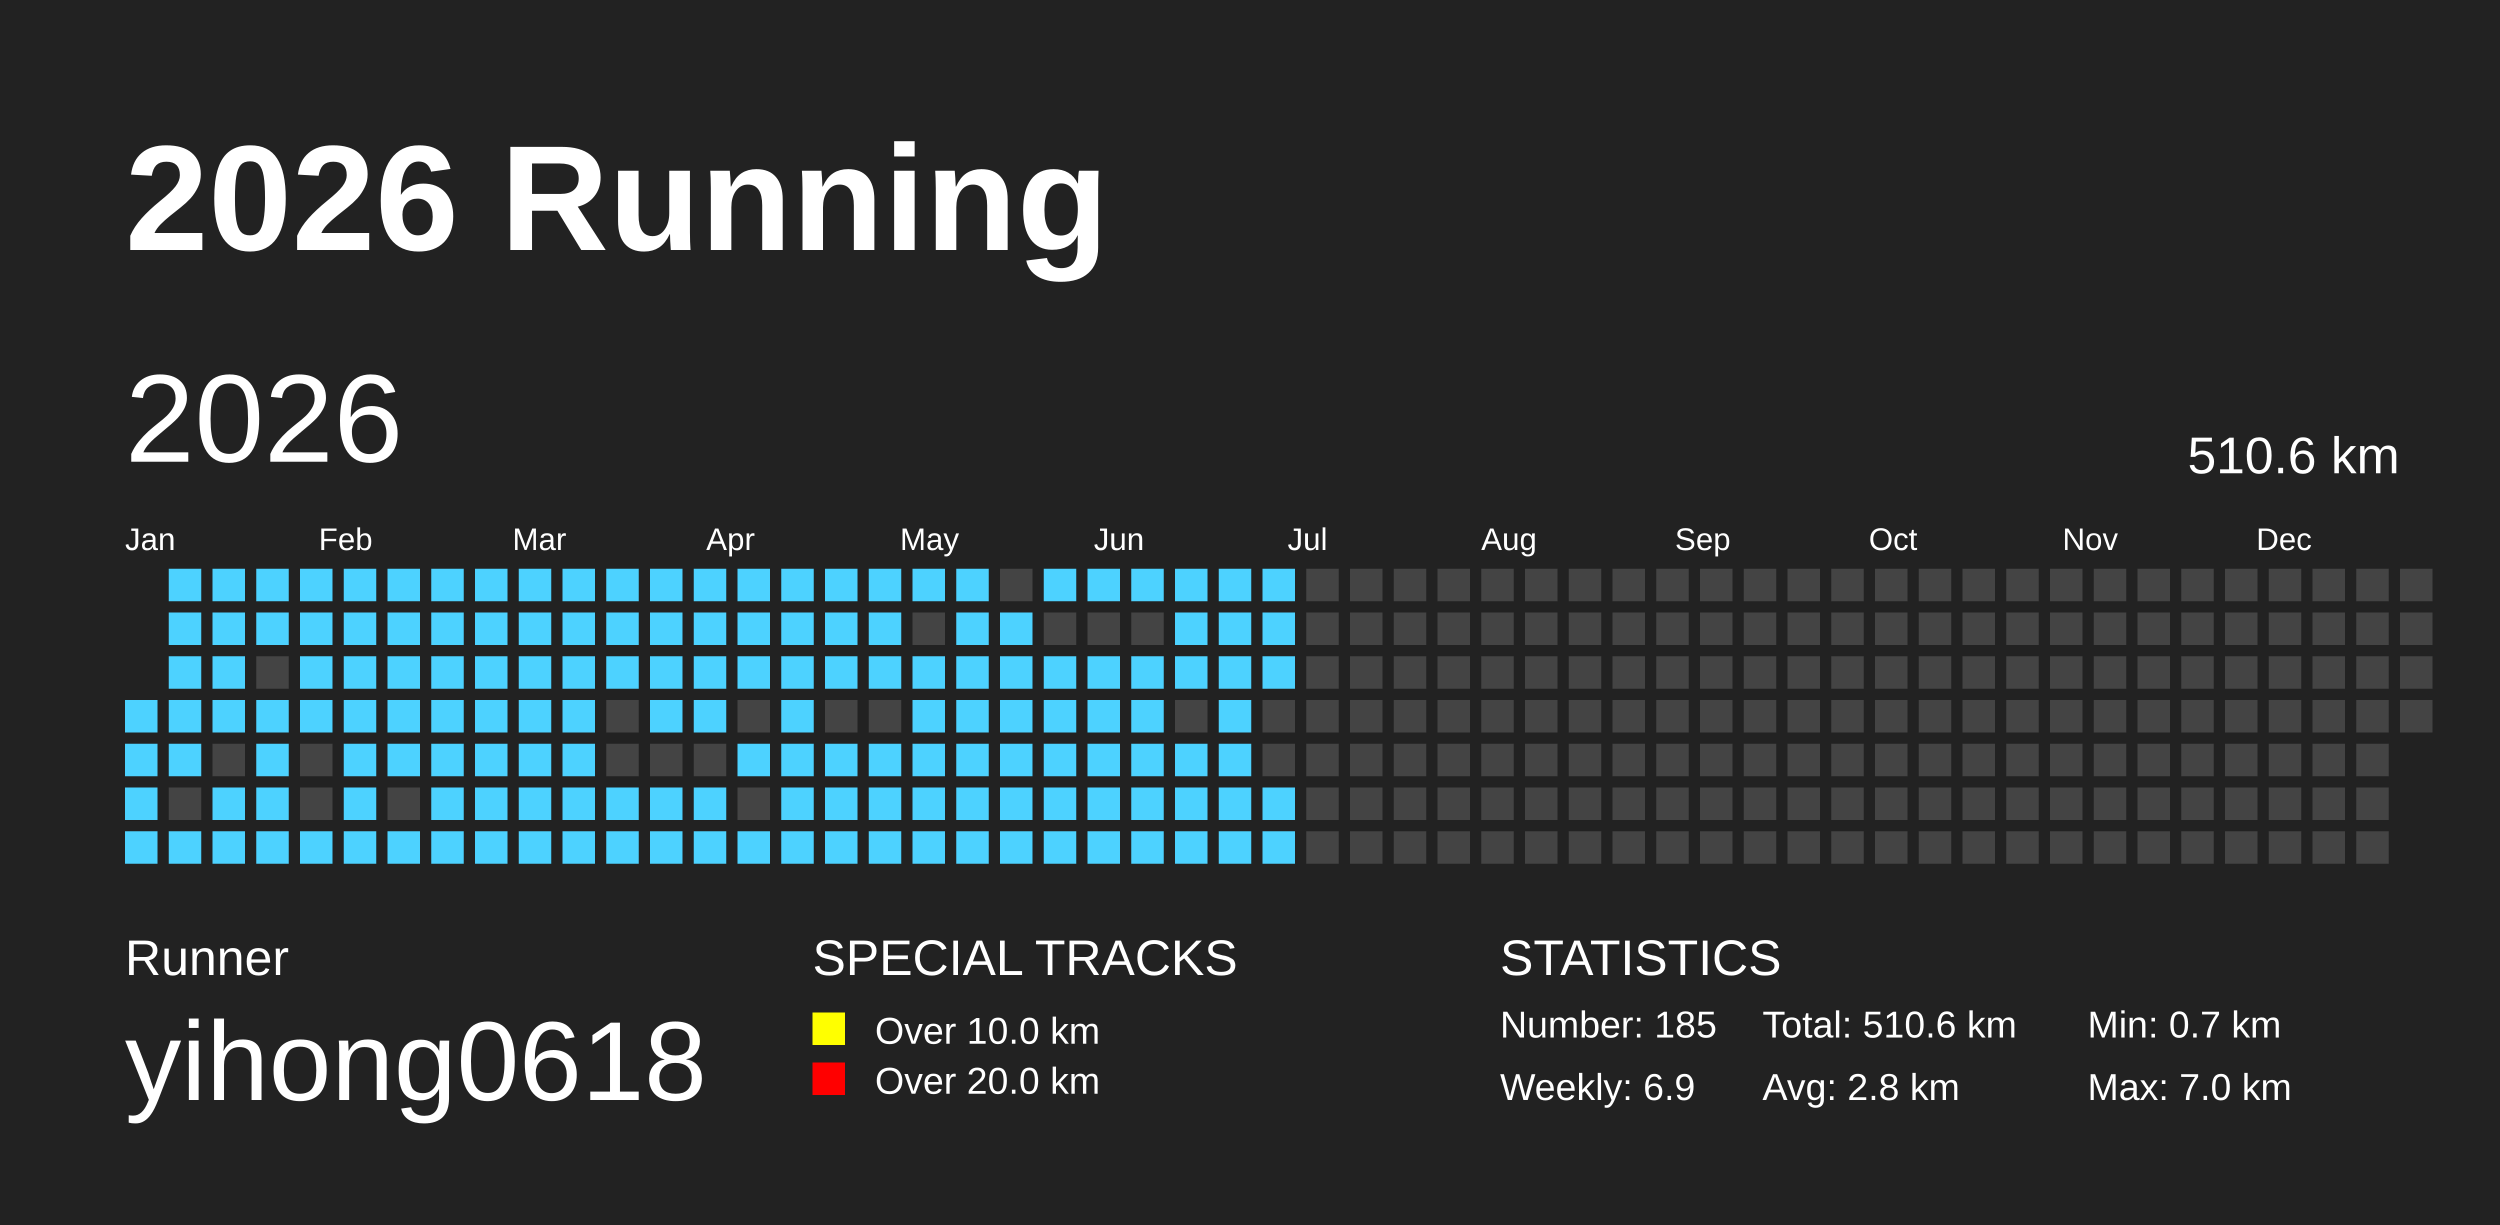
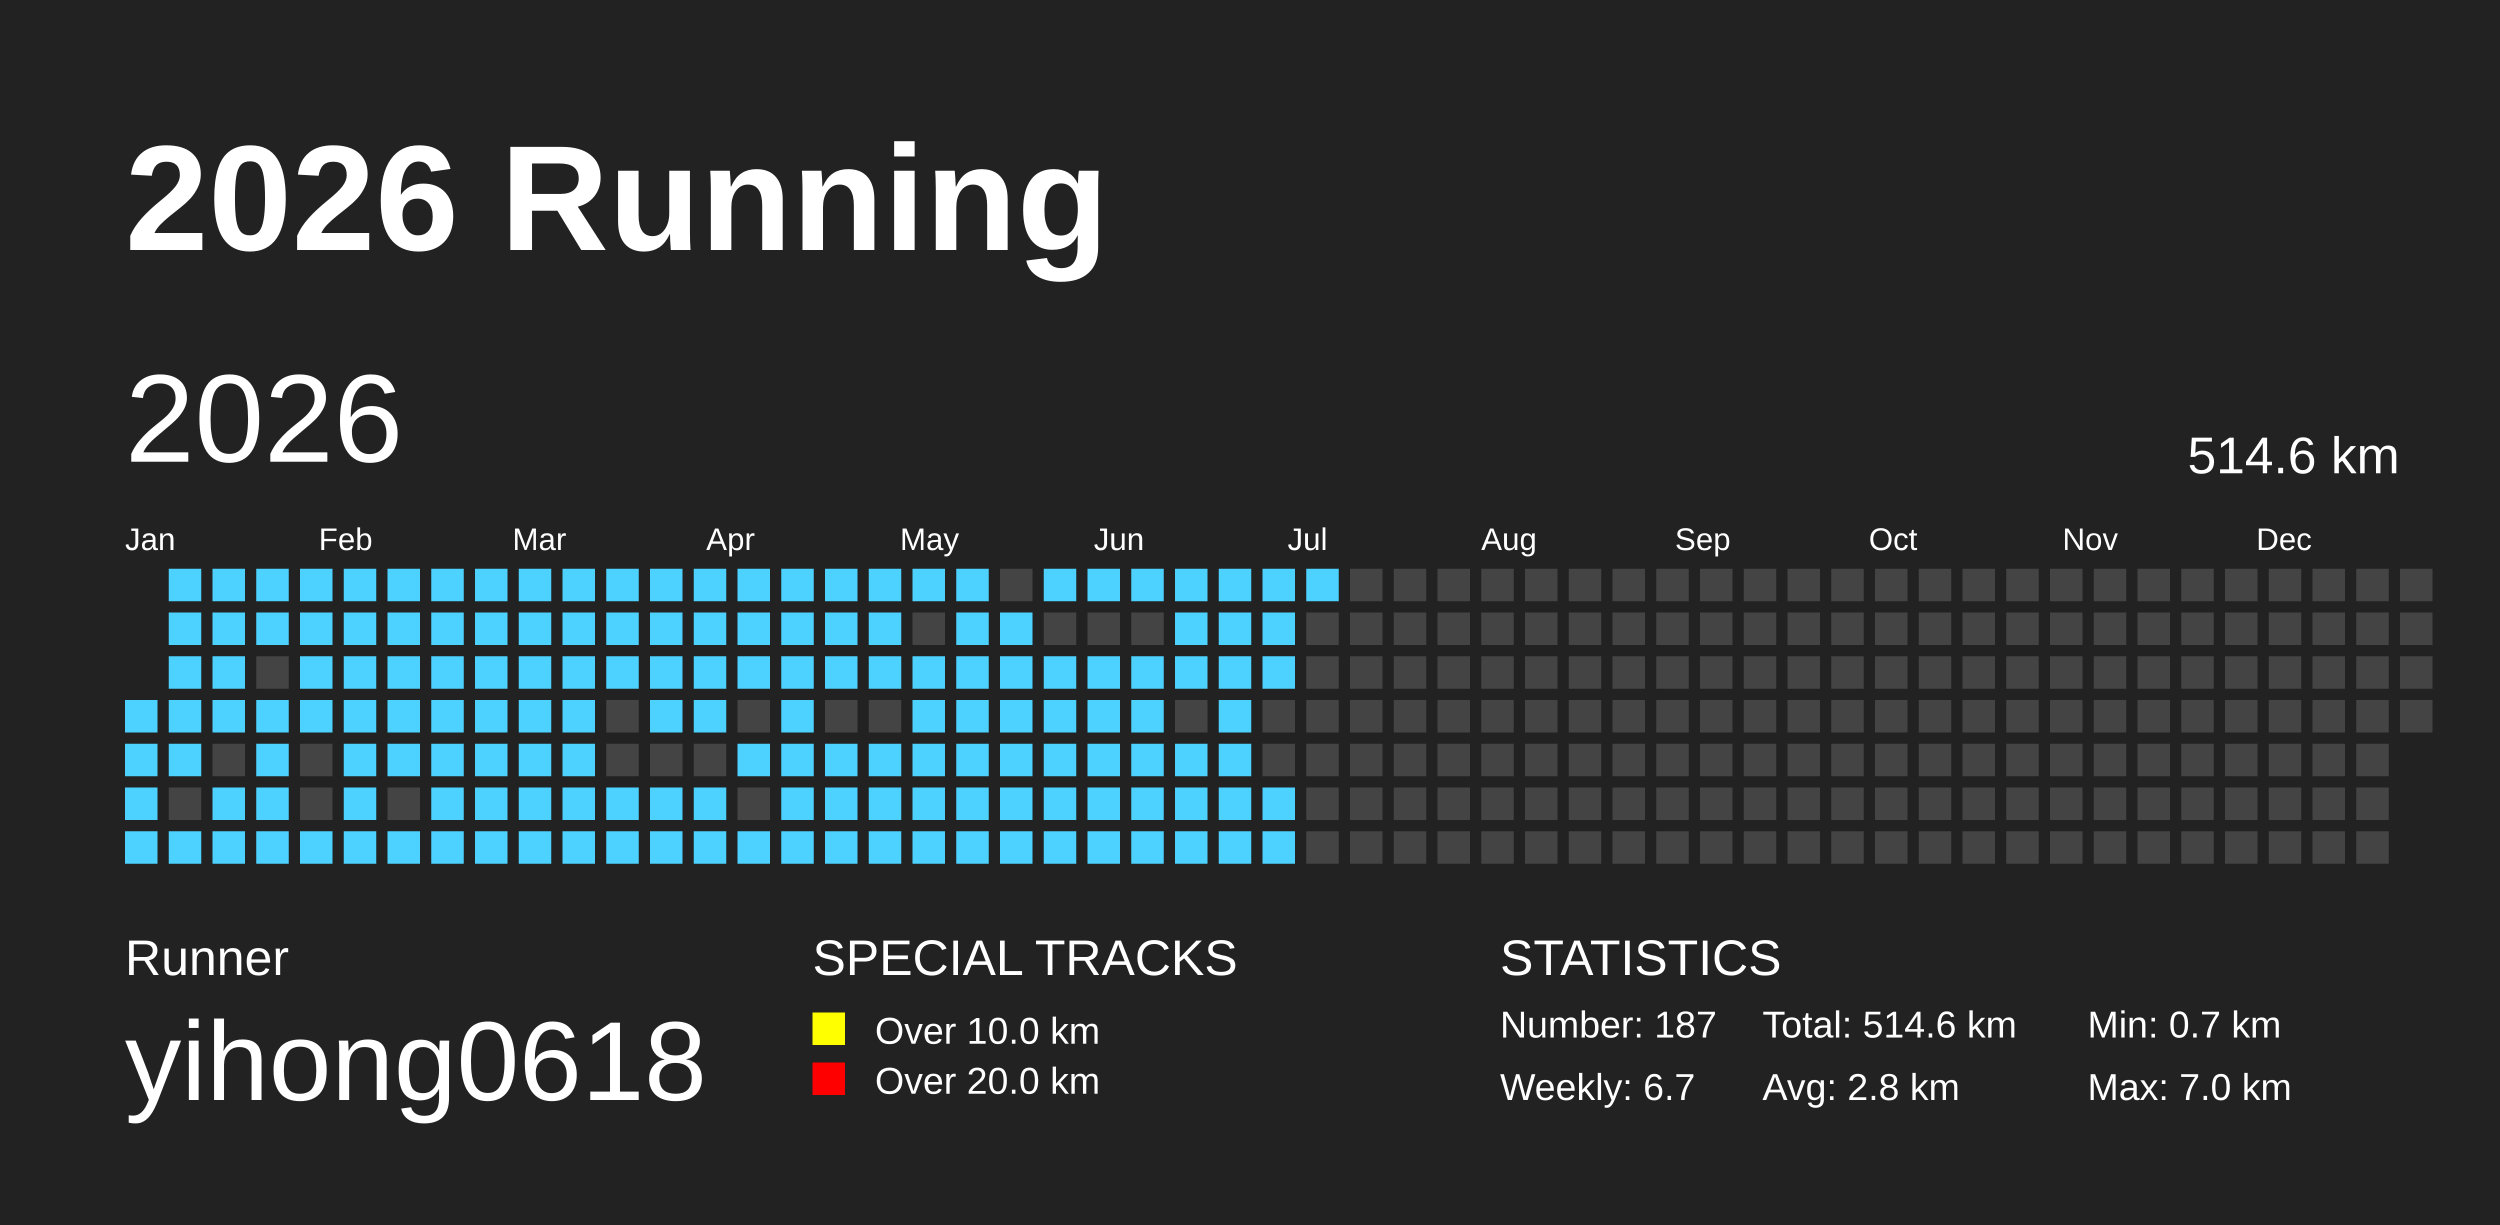
<svg xmlns="http://www.w3.org/2000/svg" baseProfile="full" height="98mm" version="1.1" viewBox="0,0,200,98" width="200mm">
  <defs />
  <rect fill="#222222" height="98" width="200" x="0" y="0" />
  <text fill="#FFFFFF" style="font-size:12px; font-family:Arial; font-weight:bold;" x="10" y="20">2026 Running</text>
  <text fill="#FFFFFF" style="font-size:4px; font-family:Arial" x="10" y="78">Runner</text>
  <text fill="#FFFFFF" style="font-size:9px; font-family:Arial" x="10" y="88">yihong0618</text>
  <text fill="#FFFFFF" style="font-size:4px; font-family:Arial" x="65" y="78">SPECIAL TRACKS</text>
  <rect fill="yellow" height="2.6" width="2.6" x="65" y="81" />
  <text fill="#FFFFFF" style="font-size:3px; font-family:Arial" x="70" y="83.5">Over 10.0 km</text>
  <rect fill="red" height="2.6" width="2.6" x="65" y="85" />
  <text fill="#FFFFFF" style="font-size:3px; font-family:Arial" x="70" y="87.5">Over 20.0 km</text>
  <text fill="#FFFFFF" style="font-size:4px; font-family:Arial" x="120" y="78">STATISTICS</text>
-   <text fill="#FFFFFF" style="font-size:3px; font-family:Arial" x="120" y="83">Number: 185</text>
-   <text fill="#FFFFFF" style="font-size:3px; font-family:Arial" x="120" y="88">Weekly: 6.9</text>
-   <text fill="#FFFFFF" style="font-size:3px; font-family:Arial" x="141" y="83">Total: 510.6 km</text>
+   <text fill="#FFFFFF" style="font-size:3px; font-family:Arial" x="120" y="83">Number: 187</text>
+   <text fill="#FFFFFF" style="font-size:3px; font-family:Arial" x="120" y="88">Weekly: 6.7</text>
+   <text fill="#FFFFFF" style="font-size:3px; font-family:Arial" x="141" y="83">Total: 514.6 km</text>
  <text fill="#FFFFFF" style="font-size:3px; font-family:Arial" x="141" y="88">Avg: 2.8 km</text>
  <text fill="#FFFFFF" style="font-size:3px; font-family:Arial" x="167" y="83">Min: 0.7 km</text>
  <text fill="#FFFFFF" style="font-size:3px; font-family:Arial" x="167" y="88">Max: 7.0 km</text>
  <text dominant-baseline="hanging" fill="#FFFFFF" style="font-size:10.0px; font-family:Arial;" x="10" y="30">2026</text>
-   <text dominant-baseline="hanging" fill="#FFFFFF" style="font-size:4.125px; font-family:Arial;" x="175" y="35">510.6 km</text>
+   <text dominant-baseline="hanging" fill="#FFFFFF" style="font-size:4.125px; font-family:Arial;" x="175" y="35">514.6 km</text>
  <text fill="#FFFFFF" style="font-size:2.5px; font-family:Arial" x="10.0" y="44">Jan</text>
  <text fill="#FFFFFF" style="font-size:2.5px; font-family:Arial" x="25.5" y="44">Feb</text>
  <text fill="#FFFFFF" style="font-size:2.5px; font-family:Arial" x="41.0" y="44">Mar</text>
  <text fill="#FFFFFF" style="font-size:2.5px; font-family:Arial" x="56.5" y="44">Apr</text>
  <text fill="#FFFFFF" style="font-size:2.5px; font-family:Arial" x="72.0" y="44">May</text>
  <text fill="#FFFFFF" style="font-size:2.5px; font-family:Arial" x="87.5" y="44">Jun</text>
  <text fill="#FFFFFF" style="font-size:2.5px; font-family:Arial" x="103.0" y="44">Jul</text>
  <text fill="#FFFFFF" style="font-size:2.5px; font-family:Arial" x="118.5" y="44">Aug</text>
  <text fill="#FFFFFF" style="font-size:2.5px; font-family:Arial" x="134.0" y="44">Sep</text>
  <text fill="#FFFFFF" style="font-size:2.5px; font-family:Arial" x="149.5" y="44">Oct</text>
  <text fill="#FFFFFF" style="font-size:2.5px; font-family:Arial" x="165.0" y="44">Nov</text>
  <text fill="#FFFFFF" style="font-size:2.5px; font-family:Arial" x="180.5" y="44">Dec</text>
  <rect fill="#4DD2FF" height="2.6" width="2.6" x="10.0" y="56.0" />
  <rect fill="#4DD2FF" height="2.6" width="2.6" x="10.0" y="59.5" />
  <rect fill="#4DD2FF" height="2.6" width="2.6" x="10.0" y="63.0" />
  <rect fill="#4DD2FF" height="2.6" width="2.6" x="10.0" y="66.5" />
  <rect fill="#4DD2FF" height="2.6" width="2.6" x="13.5" y="45.5" />
  <rect fill="#4DD2FF" height="2.6" width="2.6" x="13.5" y="49.0" />
  <rect fill="#4DD2FF" height="2.6" width="2.6" x="13.5" y="52.5" />
  <rect fill="#4DD2FF" height="2.6" width="2.6" x="13.5" y="56.0" />
  <rect fill="#4DD2FF" height="2.6" width="2.6" x="13.5" y="59.5" />
  <rect fill="#444444" height="2.6" width="2.6" x="13.5" y="63.0" />
  <rect fill="#4DD2FF" height="2.6" width="2.6" x="13.5" y="66.5" />
  <rect fill="#4DD2FF" height="2.6" width="2.6" x="17.0" y="45.5" />
  <rect fill="#4DD2FF" height="2.6" width="2.6" x="17.0" y="49.0" />
  <rect fill="#4DD2FF" height="2.6" width="2.6" x="17.0" y="52.5" />
  <rect fill="#4DD2FF" height="2.6" width="2.6" x="17.0" y="56.0" />
  <rect fill="#444444" height="2.6" width="2.6" x="17.0" y="59.5" />
  <rect fill="#4DD2FF" height="2.6" width="2.6" x="17.0" y="63.0" />
  <rect fill="#4DD2FF" height="2.6" width="2.6" x="17.0" y="66.5" />
  <rect fill="#4DD2FF" height="2.6" width="2.6" x="20.5" y="45.5" />
  <rect fill="#4DD2FF" height="2.6" width="2.6" x="20.5" y="49.0" />
  <rect fill="#444444" height="2.6" width="2.6" x="20.5" y="52.5" />
  <rect fill="#4DD2FF" height="2.6" width="2.6" x="20.5" y="56.0" />
  <rect fill="#4DD2FF" height="2.6" width="2.6" x="20.5" y="59.5" />
  <rect fill="#4DD2FF" height="2.6" width="2.6" x="20.5" y="63.0" />
  <rect fill="#4DD2FF" height="2.6" width="2.6" x="20.5" y="66.5" />
  <rect fill="#4DD2FF" height="2.6" width="2.6" x="24.0" y="45.5" />
  <rect fill="#4DD2FF" height="2.6" width="2.6" x="24.0" y="49.0" />
  <rect fill="#4DD2FF" height="2.6" width="2.6" x="24.0" y="52.5" />
  <rect fill="#4DD2FF" height="2.6" width="2.6" x="24.0" y="56.0" />
  <rect fill="#444444" height="2.6" width="2.6" x="24.0" y="59.5" />
  <rect fill="#444444" height="2.6" width="2.6" x="24.0" y="63.0" />
  <rect fill="#4DD2FF" height="2.6" width="2.6" x="24.0" y="66.5" />
  <rect fill="#4DD2FF" height="2.6" width="2.6" x="27.5" y="45.5" />
  <rect fill="#4DD2FF" height="2.6" width="2.6" x="27.5" y="49.0" />
  <rect fill="#4DD2FF" height="2.6" width="2.6" x="27.5" y="52.5" />
  <rect fill="#4DD2FF" height="2.6" width="2.6" x="27.5" y="56.0" />
  <rect fill="#4DD2FF" height="2.6" width="2.6" x="27.5" y="59.5" />
  <rect fill="#4DD2FF" height="2.6" width="2.6" x="27.5" y="63.0" />
  <rect fill="#4DD2FF" height="2.6" width="2.6" x="27.5" y="66.5" />
  <rect fill="#4DD2FF" height="2.6" width="2.6" x="31.0" y="45.5" />
  <rect fill="#4DD2FF" height="2.6" width="2.6" x="31.0" y="49.0" />
  <rect fill="#4DD2FF" height="2.6" width="2.6" x="31.0" y="52.5" />
  <rect fill="#4DD2FF" height="2.6" width="2.6" x="31.0" y="56.0" />
  <rect fill="#4DD2FF" height="2.6" width="2.6" x="31.0" y="59.5" />
  <rect fill="#444444" height="2.6" width="2.6" x="31.0" y="63.0" />
  <rect fill="#4DD2FF" height="2.6" width="2.6" x="31.0" y="66.5" />
  <rect fill="#4DD2FF" height="2.6" width="2.6" x="34.5" y="45.5" />
  <rect fill="#4DD2FF" height="2.6" width="2.6" x="34.5" y="49.0" />
  <rect fill="#4DD2FF" height="2.6" width="2.6" x="34.5" y="52.5" />
  <rect fill="#4DD2FF" height="2.6" width="2.6" x="34.5" y="56.0" />
  <rect fill="#4DD2FF" height="2.6" width="2.6" x="34.5" y="59.5" />
  <rect fill="#4DD2FF" height="2.6" width="2.6" x="34.5" y="63.0" />
  <rect fill="#4DD2FF" height="2.6" width="2.6" x="34.5" y="66.5" />
  <rect fill="#4DD2FF" height="2.6" width="2.6" x="38.0" y="45.5" />
  <rect fill="#4DD2FF" height="2.6" width="2.6" x="38.0" y="49.0" />
  <rect fill="#4DD2FF" height="2.6" width="2.6" x="38.0" y="52.5" />
  <rect fill="#4DD2FF" height="2.6" width="2.6" x="38.0" y="56.0" />
  <rect fill="#4DD2FF" height="2.6" width="2.6" x="38.0" y="59.5" />
  <rect fill="#4DD2FF" height="2.6" width="2.6" x="38.0" y="63.0" />
  <rect fill="#4DD2FF" height="2.6" width="2.6" x="38.0" y="66.5" />
  <rect fill="#4DD2FF" height="2.6" width="2.6" x="41.5" y="45.5" />
  <rect fill="#4DD2FF" height="2.6" width="2.6" x="41.5" y="49.0" />
  <rect fill="#4DD2FF" height="2.6" width="2.6" x="41.5" y="52.5" />
  <rect fill="#4DD2FF" height="2.6" width="2.6" x="41.5" y="56.0" />
  <rect fill="#4DD2FF" height="2.6" width="2.6" x="41.5" y="59.5" />
  <rect fill="#4DD2FF" height="2.6" width="2.6" x="41.5" y="63.0" />
  <rect fill="#4DD2FF" height="2.6" width="2.6" x="41.5" y="66.5" />
  <rect fill="#4DD2FF" height="2.6" width="2.6" x="45.0" y="45.5" />
  <rect fill="#4DD2FF" height="2.6" width="2.6" x="45.0" y="49.0" />
  <rect fill="#4DD2FF" height="2.6" width="2.6" x="45.0" y="52.5" />
  <rect fill="#4DD2FF" height="2.6" width="2.6" x="45.0" y="56.0" />
  <rect fill="#4DD2FF" height="2.6" width="2.6" x="45.0" y="59.5" />
  <rect fill="#4DD2FF" height="2.6" width="2.6" x="45.0" y="63.0" />
  <rect fill="#4DD2FF" height="2.6" width="2.6" x="45.0" y="66.5" />
  <rect fill="#4DD2FF" height="2.6" width="2.6" x="48.5" y="45.5" />
  <rect fill="#4DD2FF" height="2.6" width="2.6" x="48.5" y="49.0" />
  <rect fill="#4DD2FF" height="2.6" width="2.6" x="48.5" y="52.5" />
  <rect fill="#444444" height="2.6" width="2.6" x="48.5" y="56.0" />
  <rect fill="#444444" height="2.6" width="2.6" x="48.5" y="59.5" />
  <rect fill="#4DD2FF" height="2.6" width="2.6" x="48.5" y="63.0" />
  <rect fill="#4DD2FF" height="2.6" width="2.6" x="48.5" y="66.5" />
  <rect fill="#4DD2FF" height="2.6" width="2.6" x="52.0" y="45.5" />
  <rect fill="#4DD2FF" height="2.6" width="2.6" x="52.0" y="49.0" />
  <rect fill="#4DD2FF" height="2.6" width="2.6" x="52.0" y="52.5" />
  <rect fill="#4DD2FF" height="2.6" width="2.6" x="52.0" y="56.0" />
  <rect fill="#444444" height="2.6" width="2.6" x="52.0" y="59.5" />
  <rect fill="#4DD2FF" height="2.6" width="2.6" x="52.0" y="63.0" />
  <rect fill="#4DD2FF" height="2.6" width="2.6" x="52.0" y="66.5" />
  <rect fill="#4DD2FF" height="2.6" width="2.6" x="55.5" y="45.5" />
  <rect fill="#4DD2FF" height="2.6" width="2.6" x="55.5" y="49.0" />
  <rect fill="#4DD2FF" height="2.6" width="2.6" x="55.5" y="52.5" />
  <rect fill="#4DD2FF" height="2.6" width="2.6" x="55.5" y="56.0" />
  <rect fill="#444444" height="2.6" width="2.6" x="55.5" y="59.5" />
  <rect fill="#4DD2FF" height="2.6" width="2.6" x="55.5" y="63.0" />
  <rect fill="#4DD2FF" height="2.6" width="2.6" x="55.5" y="66.5" />
  <rect fill="#4DD2FF" height="2.6" width="2.6" x="59.0" y="45.5" />
  <rect fill="#4DD2FF" height="2.6" width="2.6" x="59.0" y="49.0" />
  <rect fill="#4DD2FF" height="2.6" width="2.6" x="59.0" y="52.5" />
  <rect fill="#444444" height="2.6" width="2.6" x="59.0" y="56.0" />
  <rect fill="#4DD2FF" height="2.6" width="2.6" x="59.0" y="59.5" />
  <rect fill="#444444" height="2.6" width="2.6" x="59.0" y="63.0" />
  <rect fill="#4DD2FF" height="2.6" width="2.6" x="59.0" y="66.5" />
  <rect fill="#4DD2FF" height="2.6" width="2.6" x="62.5" y="45.5" />
  <rect fill="#4DD2FF" height="2.6" width="2.6" x="62.5" y="49.0" />
  <rect fill="#4DD2FF" height="2.6" width="2.6" x="62.5" y="52.5" />
  <rect fill="#4DD2FF" height="2.6" width="2.6" x="62.5" y="56.0" />
  <rect fill="#4DD2FF" height="2.6" width="2.6" x="62.5" y="59.5" />
  <rect fill="#4DD2FF" height="2.6" width="2.6" x="62.5" y="63.0" />
  <rect fill="#4DD2FF" height="2.6" width="2.6" x="62.5" y="66.5" />
  <rect fill="#4DD2FF" height="2.6" width="2.6" x="66.0" y="45.5" />
  <rect fill="#4DD2FF" height="2.6" width="2.6" x="66.0" y="49.0" />
  <rect fill="#4DD2FF" height="2.6" width="2.6" x="66.0" y="52.5" />
  <rect fill="#444444" height="2.6" width="2.6" x="66.0" y="56.0" />
  <rect fill="#4DD2FF" height="2.6" width="2.6" x="66.0" y="59.5" />
  <rect fill="#4DD2FF" height="2.6" width="2.6" x="66.0" y="63.0" />
  <rect fill="#4DD2FF" height="2.6" width="2.6" x="66.0" y="66.5" />
  <rect fill="#4DD2FF" height="2.6" width="2.6" x="69.5" y="45.5" />
  <rect fill="#4DD2FF" height="2.6" width="2.6" x="69.5" y="49.0" />
  <rect fill="#4DD2FF" height="2.6" width="2.6" x="69.5" y="52.5" />
  <rect fill="#444444" height="2.6" width="2.6" x="69.5" y="56.0" />
  <rect fill="#4DD2FF" height="2.6" width="2.6" x="69.5" y="59.5" />
  <rect fill="#4DD2FF" height="2.6" width="2.6" x="69.5" y="63.0" />
  <rect fill="#4DD2FF" height="2.6" width="2.6" x="69.5" y="66.5" />
  <rect fill="#4DD2FF" height="2.6" width="2.6" x="73.0" y="45.5" />
  <rect fill="#444444" height="2.6" width="2.6" x="73.0" y="49.0" />
  <rect fill="#4DD2FF" height="2.6" width="2.6" x="73.0" y="52.5" />
  <rect fill="#4DD2FF" height="2.6" width="2.6" x="73.0" y="56.0" />
  <rect fill="#4DD2FF" height="2.6" width="2.6" x="73.0" y="59.5" />
  <rect fill="#4DD2FF" height="2.6" width="2.6" x="73.0" y="63.0" />
  <rect fill="#4DD2FF" height="2.6" width="2.6" x="73.0" y="66.5" />
  <rect fill="#4DD2FF" height="2.6" width="2.6" x="76.5" y="45.5" />
  <rect fill="#4DD2FF" height="2.6" width="2.6" x="76.5" y="49.0" />
  <rect fill="#4DD2FF" height="2.6" width="2.6" x="76.5" y="52.5" />
  <rect fill="#4DD2FF" height="2.6" width="2.6" x="76.5" y="56.0" />
  <rect fill="#4DD2FF" height="2.6" width="2.6" x="76.5" y="59.5" />
  <rect fill="#4DD2FF" height="2.6" width="2.6" x="76.5" y="63.0" />
  <rect fill="#4DD2FF" height="2.6" width="2.6" x="76.5" y="66.5" />
  <rect fill="#444444" height="2.6" width="2.6" x="80.0" y="45.5" />
  <rect fill="#4DD2FF" height="2.6" width="2.6" x="80.0" y="49.0" />
  <rect fill="#4DD2FF" height="2.6" width="2.6" x="80.0" y="52.5" />
  <rect fill="#4DD2FF" height="2.6" width="2.6" x="80.0" y="56.0" />
  <rect fill="#4DD2FF" height="2.6" width="2.6" x="80.0" y="59.5" />
  <rect fill="#4DD2FF" height="2.6" width="2.6" x="80.0" y="63.0" />
  <rect fill="#4DD2FF" height="2.6" width="2.6" x="80.0" y="66.5" />
  <rect fill="#4DD2FF" height="2.6" width="2.6" x="83.5" y="45.5" />
  <rect fill="#444444" height="2.6" width="2.6" x="83.5" y="49.0" />
  <rect fill="#4DD2FF" height="2.6" width="2.6" x="83.5" y="52.5" />
  <rect fill="#4DD2FF" height="2.6" width="2.6" x="83.5" y="56.0" />
  <rect fill="#4DD2FF" height="2.6" width="2.6" x="83.5" y="59.5" />
  <rect fill="#4DD2FF" height="2.6" width="2.6" x="83.5" y="63.0" />
  <rect fill="#4DD2FF" height="2.6" width="2.6" x="83.5" y="66.5" />
  <rect fill="#4DD2FF" height="2.6" width="2.6" x="87.0" y="45.5" />
  <rect fill="#444444" height="2.6" width="2.6" x="87.0" y="49.0" />
  <rect fill="#4DD2FF" height="2.6" width="2.6" x="87.0" y="52.5" />
  <rect fill="#4DD2FF" height="2.6" width="2.6" x="87.0" y="56.0" />
  <rect fill="#4DD2FF" height="2.6" width="2.6" x="87.0" y="59.5" />
  <rect fill="#4DD2FF" height="2.6" width="2.6" x="87.0" y="63.0" />
  <rect fill="#4DD2FF" height="2.6" width="2.6" x="87.0" y="66.5" />
  <rect fill="#4DD2FF" height="2.6" width="2.6" x="90.5" y="45.5" />
  <rect fill="#444444" height="2.6" width="2.6" x="90.5" y="49.0" />
  <rect fill="#4DD2FF" height="2.6" width="2.6" x="90.5" y="52.5" />
  <rect fill="#4DD2FF" height="2.6" width="2.6" x="90.5" y="56.0" />
  <rect fill="#4DD2FF" height="2.6" width="2.6" x="90.5" y="59.5" />
  <rect fill="#4DD2FF" height="2.6" width="2.6" x="90.5" y="63.0" />
  <rect fill="#4DD2FF" height="2.6" width="2.6" x="90.5" y="66.5" />
  <rect fill="#4DD2FF" height="2.6" width="2.6" x="94.0" y="45.5" />
  <rect fill="#4DD2FF" height="2.6" width="2.6" x="94.0" y="49.0" />
  <rect fill="#4DD2FF" height="2.6" width="2.6" x="94.0" y="52.5" />
  <rect fill="#444444" height="2.6" width="2.6" x="94.0" y="56.0" />
  <rect fill="#4DD2FF" height="2.6" width="2.6" x="94.0" y="59.5" />
  <rect fill="#4DD2FF" height="2.6" width="2.6" x="94.0" y="63.0" />
  <rect fill="#4DD2FF" height="2.6" width="2.6" x="94.0" y="66.5" />
  <rect fill="#4DD2FF" height="2.6" width="2.6" x="97.5" y="45.5" />
  <rect fill="#4DD2FF" height="2.6" width="2.6" x="97.5" y="49.0" />
  <rect fill="#4DD2FF" height="2.6" width="2.6" x="97.5" y="52.5" />
  <rect fill="#4DD2FF" height="2.6" width="2.6" x="97.5" y="56.0" />
  <rect fill="#4DD2FF" height="2.6" width="2.6" x="97.5" y="59.5" />
  <rect fill="#4DD2FF" height="2.6" width="2.6" x="97.5" y="63.0" />
  <rect fill="#4DD2FF" height="2.6" width="2.6" x="97.5" y="66.5" />
  <rect fill="#4DD2FF" height="2.6" width="2.6" x="101.0" y="45.5" />
  <rect fill="#4DD2FF" height="2.6" width="2.6" x="101.0" y="49.0" />
  <rect fill="#4DD2FF" height="2.6" width="2.6" x="101.0" y="52.5" />
  <rect fill="#444444" height="2.6" width="2.6" x="101.0" y="56.0" />
  <rect fill="#444444" height="2.6" width="2.6" x="101.0" y="59.5" />
  <rect fill="#4DD2FF" height="2.6" width="2.6" x="101.0" y="63.0" />
  <rect fill="#4DD2FF" height="2.6" width="2.6" x="101.0" y="66.5" />
-   <rect fill="#444444" height="2.6" width="2.6" x="104.5" y="45.5" />
+   <rect fill="#4DD2FF" height="2.6" width="2.6" x="104.5" y="45.5" />
  <rect fill="#444444" height="2.6" width="2.6" x="104.5" y="49.0" />
  <rect fill="#444444" height="2.6" width="2.6" x="104.5" y="52.5" />
  <rect fill="#444444" height="2.6" width="2.6" x="104.5" y="56.0" />
  <rect fill="#444444" height="2.6" width="2.6" x="104.5" y="59.5" />
  <rect fill="#444444" height="2.6" width="2.6" x="104.5" y="63.0" />
  <rect fill="#444444" height="2.6" width="2.6" x="104.5" y="66.5" />
  <rect fill="#444444" height="2.6" width="2.6" x="108.0" y="45.5" />
  <rect fill="#444444" height="2.6" width="2.6" x="108.0" y="49.0" />
  <rect fill="#444444" height="2.6" width="2.6" x="108.0" y="52.5" />
  <rect fill="#444444" height="2.6" width="2.6" x="108.0" y="56.0" />
  <rect fill="#444444" height="2.6" width="2.6" x="108.0" y="59.5" />
  <rect fill="#444444" height="2.6" width="2.6" x="108.0" y="63.0" />
  <rect fill="#444444" height="2.6" width="2.6" x="108.0" y="66.5" />
  <rect fill="#444444" height="2.6" width="2.6" x="111.5" y="45.5" />
  <rect fill="#444444" height="2.6" width="2.6" x="111.5" y="49.0" />
  <rect fill="#444444" height="2.6" width="2.6" x="111.5" y="52.5" />
  <rect fill="#444444" height="2.6" width="2.6" x="111.5" y="56.0" />
  <rect fill="#444444" height="2.6" width="2.6" x="111.5" y="59.5" />
  <rect fill="#444444" height="2.6" width="2.6" x="111.5" y="63.0" />
  <rect fill="#444444" height="2.6" width="2.6" x="111.5" y="66.5" />
  <rect fill="#444444" height="2.6" width="2.6" x="115.0" y="45.5" />
  <rect fill="#444444" height="2.6" width="2.6" x="115.0" y="49.0" />
  <rect fill="#444444" height="2.6" width="2.6" x="115.0" y="52.5" />
  <rect fill="#444444" height="2.6" width="2.6" x="115.0" y="56.0" />
  <rect fill="#444444" height="2.6" width="2.6" x="115.0" y="59.5" />
  <rect fill="#444444" height="2.6" width="2.6" x="115.0" y="63.0" />
  <rect fill="#444444" height="2.6" width="2.6" x="115.0" y="66.5" />
  <rect fill="#444444" height="2.6" width="2.6" x="118.5" y="45.5" />
  <rect fill="#444444" height="2.6" width="2.6" x="118.5" y="49.0" />
  <rect fill="#444444" height="2.6" width="2.6" x="118.5" y="52.5" />
  <rect fill="#444444" height="2.6" width="2.6" x="118.5" y="56.0" />
  <rect fill="#444444" height="2.6" width="2.6" x="118.5" y="59.5" />
  <rect fill="#444444" height="2.6" width="2.6" x="118.5" y="63.0" />
  <rect fill="#444444" height="2.6" width="2.6" x="118.5" y="66.5" />
  <rect fill="#444444" height="2.6" width="2.6" x="122.0" y="45.5" />
  <rect fill="#444444" height="2.6" width="2.6" x="122.0" y="49.0" />
  <rect fill="#444444" height="2.6" width="2.6" x="122.0" y="52.5" />
  <rect fill="#444444" height="2.6" width="2.6" x="122.0" y="56.0" />
  <rect fill="#444444" height="2.6" width="2.6" x="122.0" y="59.5" />
  <rect fill="#444444" height="2.6" width="2.6" x="122.0" y="63.0" />
  <rect fill="#444444" height="2.6" width="2.6" x="122.0" y="66.5" />
  <rect fill="#444444" height="2.6" width="2.6" x="125.5" y="45.5" />
  <rect fill="#444444" height="2.6" width="2.6" x="125.5" y="49.0" />
  <rect fill="#444444" height="2.6" width="2.6" x="125.5" y="52.5" />
  <rect fill="#444444" height="2.6" width="2.6" x="125.5" y="56.0" />
  <rect fill="#444444" height="2.6" width="2.6" x="125.5" y="59.5" />
  <rect fill="#444444" height="2.6" width="2.6" x="125.5" y="63.0" />
  <rect fill="#444444" height="2.6" width="2.6" x="125.5" y="66.5" />
  <rect fill="#444444" height="2.6" width="2.6" x="129.0" y="45.5" />
  <rect fill="#444444" height="2.6" width="2.6" x="129.0" y="49.0" />
  <rect fill="#444444" height="2.6" width="2.6" x="129.0" y="52.5" />
  <rect fill="#444444" height="2.6" width="2.6" x="129.0" y="56.0" />
  <rect fill="#444444" height="2.6" width="2.6" x="129.0" y="59.5" />
  <rect fill="#444444" height="2.6" width="2.6" x="129.0" y="63.0" />
  <rect fill="#444444" height="2.6" width="2.6" x="129.0" y="66.5" />
  <rect fill="#444444" height="2.6" width="2.6" x="132.5" y="45.5" />
  <rect fill="#444444" height="2.6" width="2.6" x="132.5" y="49.0" />
  <rect fill="#444444" height="2.6" width="2.6" x="132.5" y="52.5" />
  <rect fill="#444444" height="2.6" width="2.6" x="132.5" y="56.0" />
  <rect fill="#444444" height="2.6" width="2.6" x="132.5" y="59.5" />
  <rect fill="#444444" height="2.6" width="2.6" x="132.5" y="63.0" />
  <rect fill="#444444" height="2.6" width="2.6" x="132.5" y="66.5" />
  <rect fill="#444444" height="2.6" width="2.6" x="136.0" y="45.5" />
  <rect fill="#444444" height="2.6" width="2.6" x="136.0" y="49.0" />
  <rect fill="#444444" height="2.6" width="2.6" x="136.0" y="52.5" />
  <rect fill="#444444" height="2.6" width="2.6" x="136.0" y="56.0" />
  <rect fill="#444444" height="2.6" width="2.6" x="136.0" y="59.5" />
  <rect fill="#444444" height="2.6" width="2.6" x="136.0" y="63.0" />
  <rect fill="#444444" height="2.6" width="2.6" x="136.0" y="66.5" />
  <rect fill="#444444" height="2.6" width="2.6" x="139.5" y="45.5" />
  <rect fill="#444444" height="2.6" width="2.6" x="139.5" y="49.0" />
  <rect fill="#444444" height="2.6" width="2.6" x="139.5" y="52.5" />
  <rect fill="#444444" height="2.6" width="2.6" x="139.5" y="56.0" />
  <rect fill="#444444" height="2.6" width="2.6" x="139.5" y="59.5" />
  <rect fill="#444444" height="2.6" width="2.6" x="139.5" y="63.0" />
  <rect fill="#444444" height="2.6" width="2.6" x="139.5" y="66.5" />
  <rect fill="#444444" height="2.6" width="2.6" x="143.0" y="45.5" />
  <rect fill="#444444" height="2.6" width="2.6" x="143.0" y="49.0" />
  <rect fill="#444444" height="2.6" width="2.6" x="143.0" y="52.5" />
  <rect fill="#444444" height="2.6" width="2.6" x="143.0" y="56.0" />
  <rect fill="#444444" height="2.6" width="2.6" x="143.0" y="59.5" />
  <rect fill="#444444" height="2.6" width="2.6" x="143.0" y="63.0" />
  <rect fill="#444444" height="2.6" width="2.6" x="143.0" y="66.5" />
  <rect fill="#444444" height="2.6" width="2.6" x="146.5" y="45.5" />
  <rect fill="#444444" height="2.6" width="2.6" x="146.5" y="49.0" />
  <rect fill="#444444" height="2.6" width="2.6" x="146.5" y="52.5" />
  <rect fill="#444444" height="2.6" width="2.6" x="146.5" y="56.0" />
  <rect fill="#444444" height="2.6" width="2.6" x="146.5" y="59.5" />
  <rect fill="#444444" height="2.6" width="2.6" x="146.5" y="63.0" />
  <rect fill="#444444" height="2.6" width="2.6" x="146.5" y="66.5" />
  <rect fill="#444444" height="2.6" width="2.6" x="150.0" y="45.5" />
  <rect fill="#444444" height="2.6" width="2.6" x="150.0" y="49.0" />
  <rect fill="#444444" height="2.6" width="2.6" x="150.0" y="52.5" />
  <rect fill="#444444" height="2.6" width="2.6" x="150.0" y="56.0" />
  <rect fill="#444444" height="2.6" width="2.6" x="150.0" y="59.5" />
  <rect fill="#444444" height="2.6" width="2.6" x="150.0" y="63.0" />
  <rect fill="#444444" height="2.6" width="2.6" x="150.0" y="66.5" />
  <rect fill="#444444" height="2.6" width="2.6" x="153.5" y="45.5" />
  <rect fill="#444444" height="2.6" width="2.6" x="153.5" y="49.0" />
  <rect fill="#444444" height="2.6" width="2.6" x="153.5" y="52.5" />
  <rect fill="#444444" height="2.6" width="2.6" x="153.5" y="56.0" />
  <rect fill="#444444" height="2.6" width="2.6" x="153.5" y="59.5" />
  <rect fill="#444444" height="2.6" width="2.6" x="153.5" y="63.0" />
  <rect fill="#444444" height="2.6" width="2.6" x="153.5" y="66.5" />
  <rect fill="#444444" height="2.6" width="2.6" x="157.0" y="45.5" />
  <rect fill="#444444" height="2.6" width="2.6" x="157.0" y="49.0" />
  <rect fill="#444444" height="2.6" width="2.6" x="157.0" y="52.5" />
  <rect fill="#444444" height="2.6" width="2.6" x="157.0" y="56.0" />
  <rect fill="#444444" height="2.6" width="2.6" x="157.0" y="59.5" />
  <rect fill="#444444" height="2.6" width="2.6" x="157.0" y="63.0" />
  <rect fill="#444444" height="2.6" width="2.6" x="157.0" y="66.5" />
  <rect fill="#444444" height="2.6" width="2.6" x="160.5" y="45.5" />
  <rect fill="#444444" height="2.6" width="2.6" x="160.5" y="49.0" />
  <rect fill="#444444" height="2.6" width="2.6" x="160.5" y="52.5" />
  <rect fill="#444444" height="2.6" width="2.6" x="160.5" y="56.0" />
  <rect fill="#444444" height="2.6" width="2.6" x="160.5" y="59.5" />
  <rect fill="#444444" height="2.6" width="2.6" x="160.5" y="63.0" />
  <rect fill="#444444" height="2.6" width="2.6" x="160.5" y="66.5" />
  <rect fill="#444444" height="2.6" width="2.6" x="164.0" y="45.5" />
  <rect fill="#444444" height="2.6" width="2.6" x="164.0" y="49.0" />
  <rect fill="#444444" height="2.6" width="2.6" x="164.0" y="52.5" />
  <rect fill="#444444" height="2.6" width="2.6" x="164.0" y="56.0" />
  <rect fill="#444444" height="2.6" width="2.6" x="164.0" y="59.5" />
  <rect fill="#444444" height="2.6" width="2.6" x="164.0" y="63.0" />
  <rect fill="#444444" height="2.6" width="2.6" x="164.0" y="66.5" />
  <rect fill="#444444" height="2.6" width="2.6" x="167.5" y="45.5" />
  <rect fill="#444444" height="2.6" width="2.6" x="167.5" y="49.0" />
  <rect fill="#444444" height="2.6" width="2.6" x="167.5" y="52.5" />
  <rect fill="#444444" height="2.6" width="2.6" x="167.5" y="56.0" />
  <rect fill="#444444" height="2.6" width="2.6" x="167.5" y="59.5" />
  <rect fill="#444444" height="2.6" width="2.6" x="167.5" y="63.0" />
  <rect fill="#444444" height="2.6" width="2.6" x="167.5" y="66.5" />
  <rect fill="#444444" height="2.6" width="2.6" x="171.0" y="45.5" />
  <rect fill="#444444" height="2.6" width="2.6" x="171.0" y="49.0" />
  <rect fill="#444444" height="2.6" width="2.6" x="171.0" y="52.5" />
  <rect fill="#444444" height="2.6" width="2.6" x="171.0" y="56.0" />
  <rect fill="#444444" height="2.6" width="2.6" x="171.0" y="59.5" />
  <rect fill="#444444" height="2.6" width="2.6" x="171.0" y="63.0" />
  <rect fill="#444444" height="2.6" width="2.6" x="171.0" y="66.5" />
  <rect fill="#444444" height="2.6" width="2.6" x="174.5" y="45.5" />
  <rect fill="#444444" height="2.6" width="2.6" x="174.5" y="49.0" />
  <rect fill="#444444" height="2.6" width="2.6" x="174.5" y="52.5" />
  <rect fill="#444444" height="2.6" width="2.6" x="174.5" y="56.0" />
  <rect fill="#444444" height="2.6" width="2.6" x="174.5" y="59.5" />
  <rect fill="#444444" height="2.6" width="2.6" x="174.5" y="63.0" />
  <rect fill="#444444" height="2.6" width="2.6" x="174.5" y="66.5" />
  <rect fill="#444444" height="2.6" width="2.6" x="178.0" y="45.5" />
  <rect fill="#444444" height="2.6" width="2.6" x="178.0" y="49.0" />
  <rect fill="#444444" height="2.6" width="2.6" x="178.0" y="52.5" />
  <rect fill="#444444" height="2.6" width="2.6" x="178.0" y="56.0" />
  <rect fill="#444444" height="2.6" width="2.6" x="178.0" y="59.5" />
  <rect fill="#444444" height="2.6" width="2.6" x="178.0" y="63.0" />
  <rect fill="#444444" height="2.6" width="2.6" x="178.0" y="66.5" />
  <rect fill="#444444" height="2.6" width="2.6" x="181.5" y="45.5" />
  <rect fill="#444444" height="2.6" width="2.6" x="181.5" y="49.0" />
  <rect fill="#444444" height="2.6" width="2.6" x="181.5" y="52.5" />
  <rect fill="#444444" height="2.6" width="2.6" x="181.5" y="56.0" />
  <rect fill="#444444" height="2.6" width="2.6" x="181.5" y="59.5" />
  <rect fill="#444444" height="2.6" width="2.6" x="181.5" y="63.0" />
  <rect fill="#444444" height="2.6" width="2.6" x="181.5" y="66.5" />
  <rect fill="#444444" height="2.6" width="2.6" x="185.0" y="45.5" />
  <rect fill="#444444" height="2.6" width="2.6" x="185.0" y="49.0" />
  <rect fill="#444444" height="2.6" width="2.6" x="185.0" y="52.5" />
  <rect fill="#444444" height="2.6" width="2.6" x="185.0" y="56.0" />
  <rect fill="#444444" height="2.6" width="2.6" x="185.0" y="59.5" />
  <rect fill="#444444" height="2.6" width="2.6" x="185.0" y="63.0" />
  <rect fill="#444444" height="2.6" width="2.6" x="185.0" y="66.5" />
  <rect fill="#444444" height="2.6" width="2.6" x="188.5" y="45.5" />
  <rect fill="#444444" height="2.6" width="2.6" x="188.5" y="49.0" />
  <rect fill="#444444" height="2.6" width="2.6" x="188.5" y="52.5" />
  <rect fill="#444444" height="2.6" width="2.6" x="188.5" y="56.0" />
  <rect fill="#444444" height="2.6" width="2.6" x="188.5" y="59.5" />
  <rect fill="#444444" height="2.6" width="2.6" x="188.5" y="63.0" />
  <rect fill="#444444" height="2.6" width="2.6" x="188.5" y="66.5" />
  <rect fill="#444444" height="2.6" width="2.6" x="192.0" y="45.5" />
  <rect fill="#444444" height="2.6" width="2.6" x="192.0" y="49.0" />
  <rect fill="#444444" height="2.6" width="2.6" x="192.0" y="52.5" />
  <rect fill="#444444" height="2.6" width="2.6" x="192.0" y="56.0" />
</svg>
